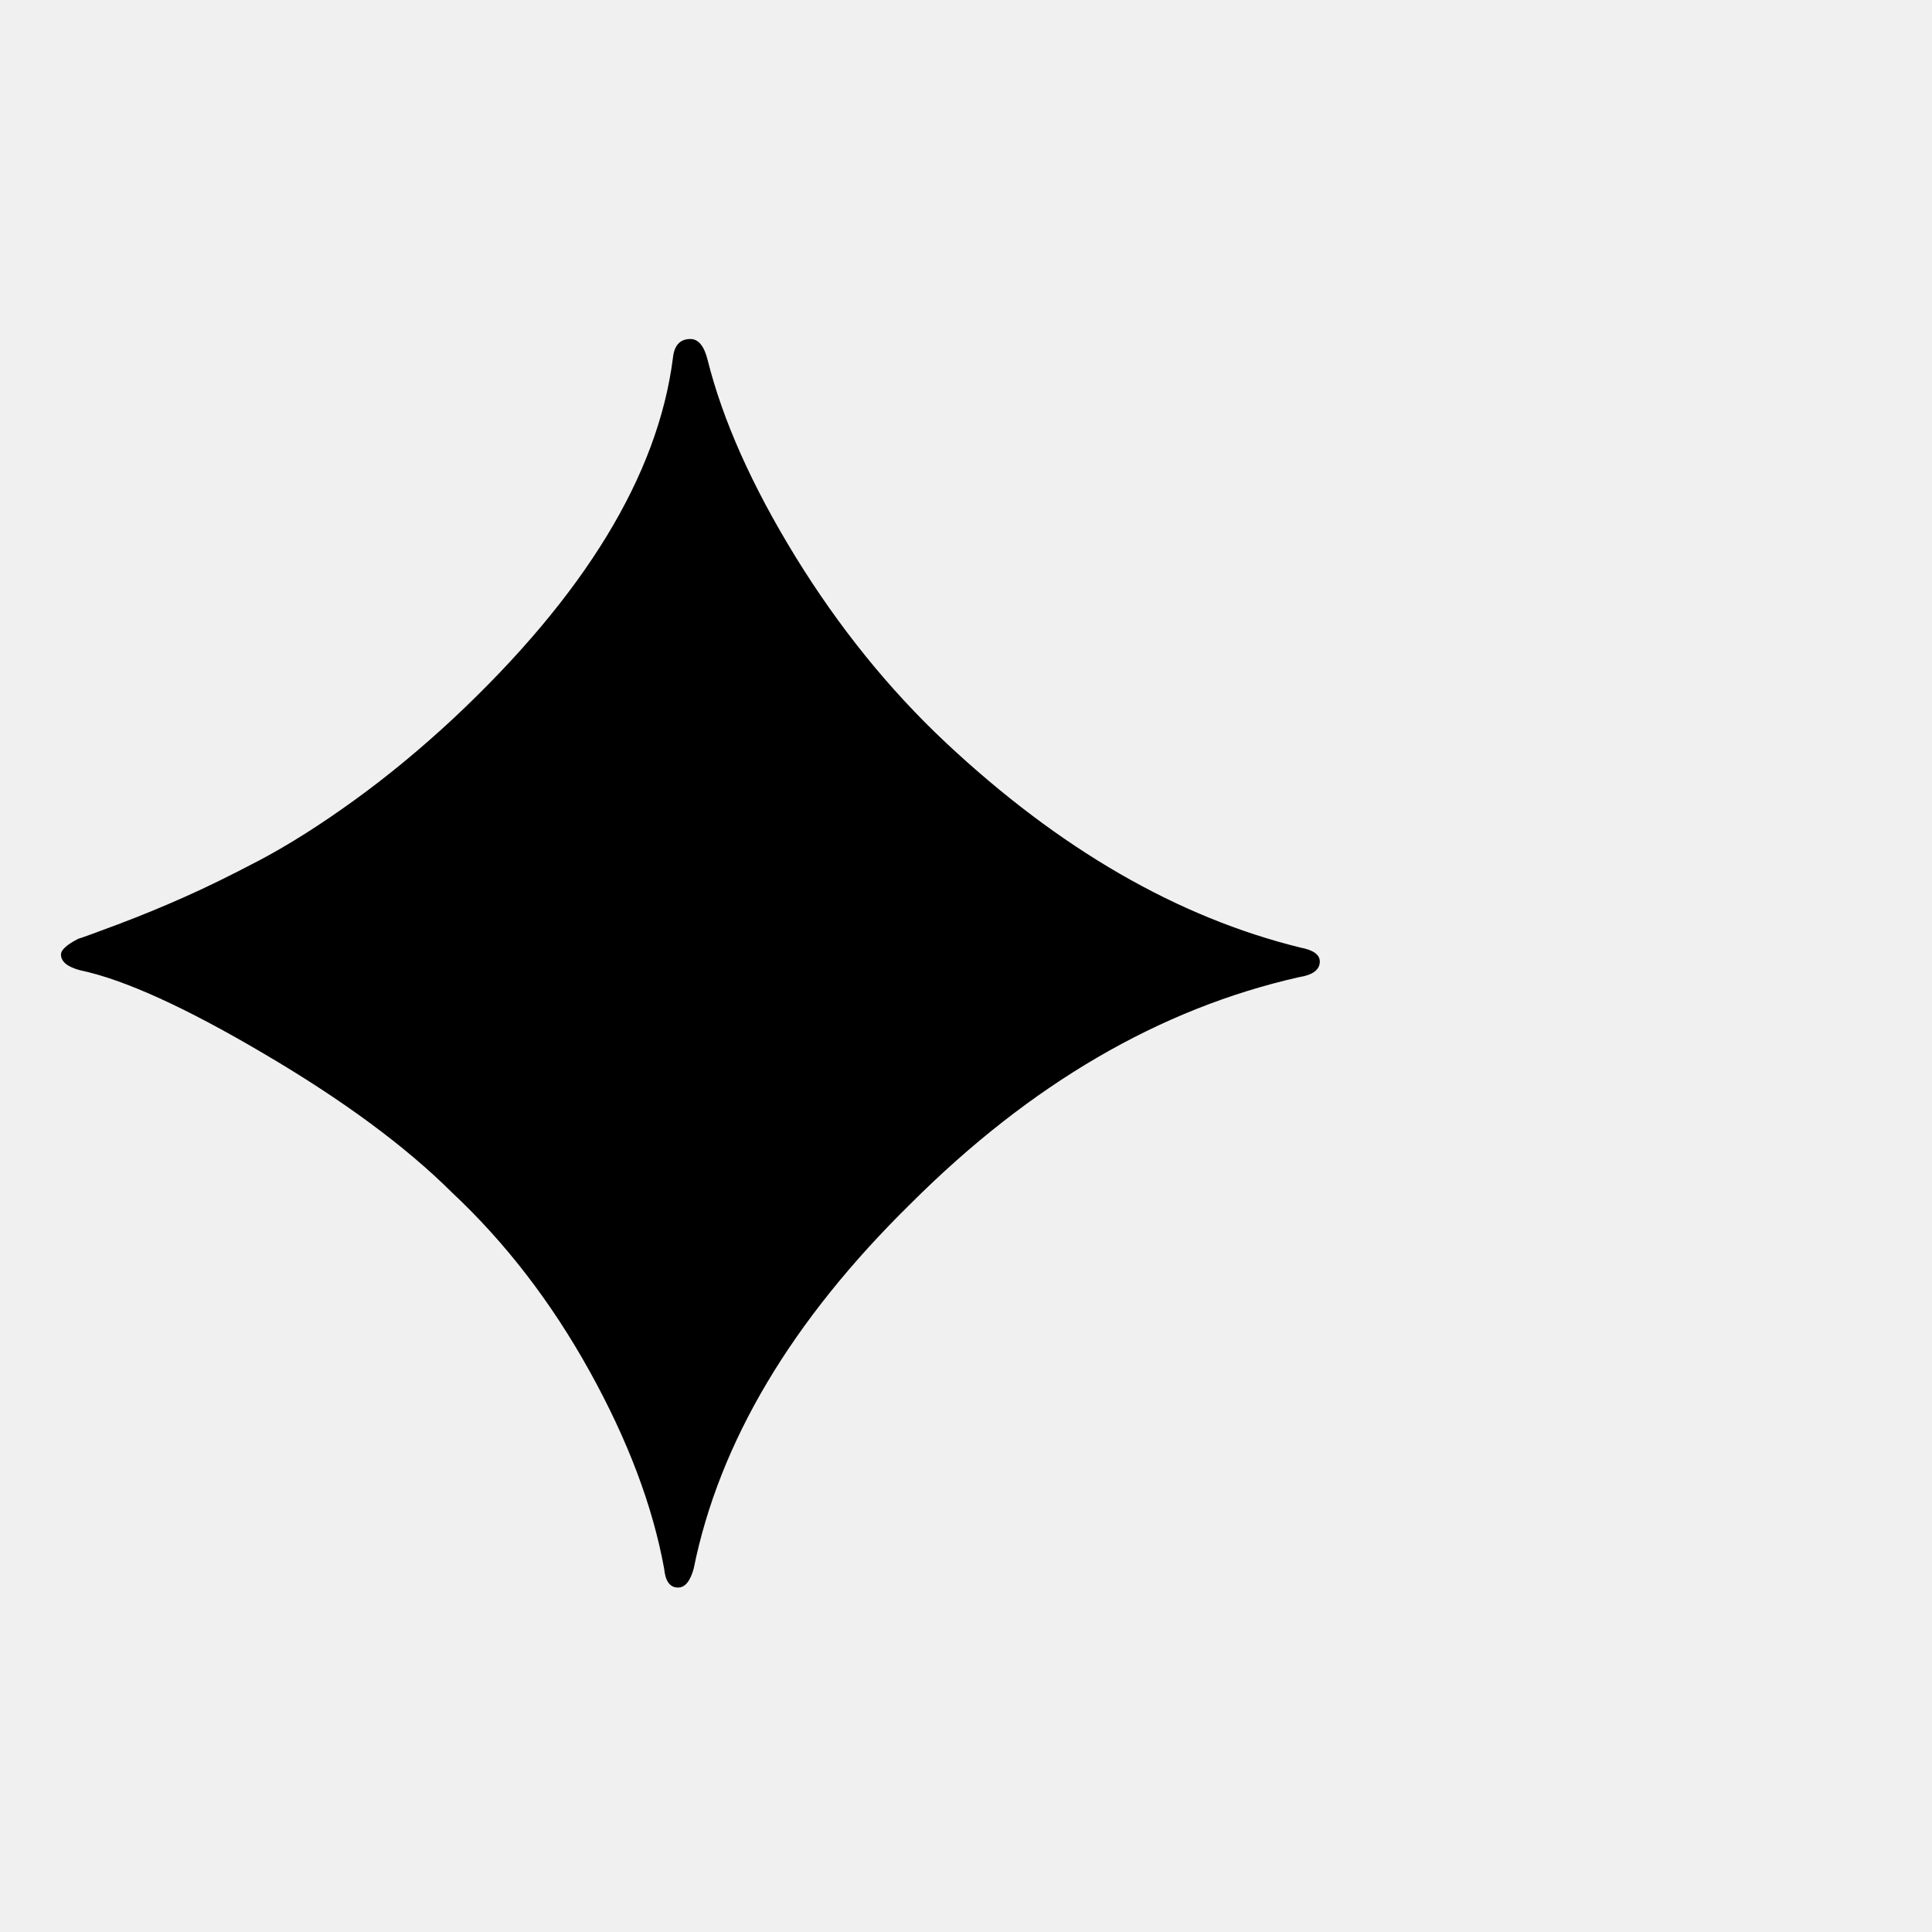
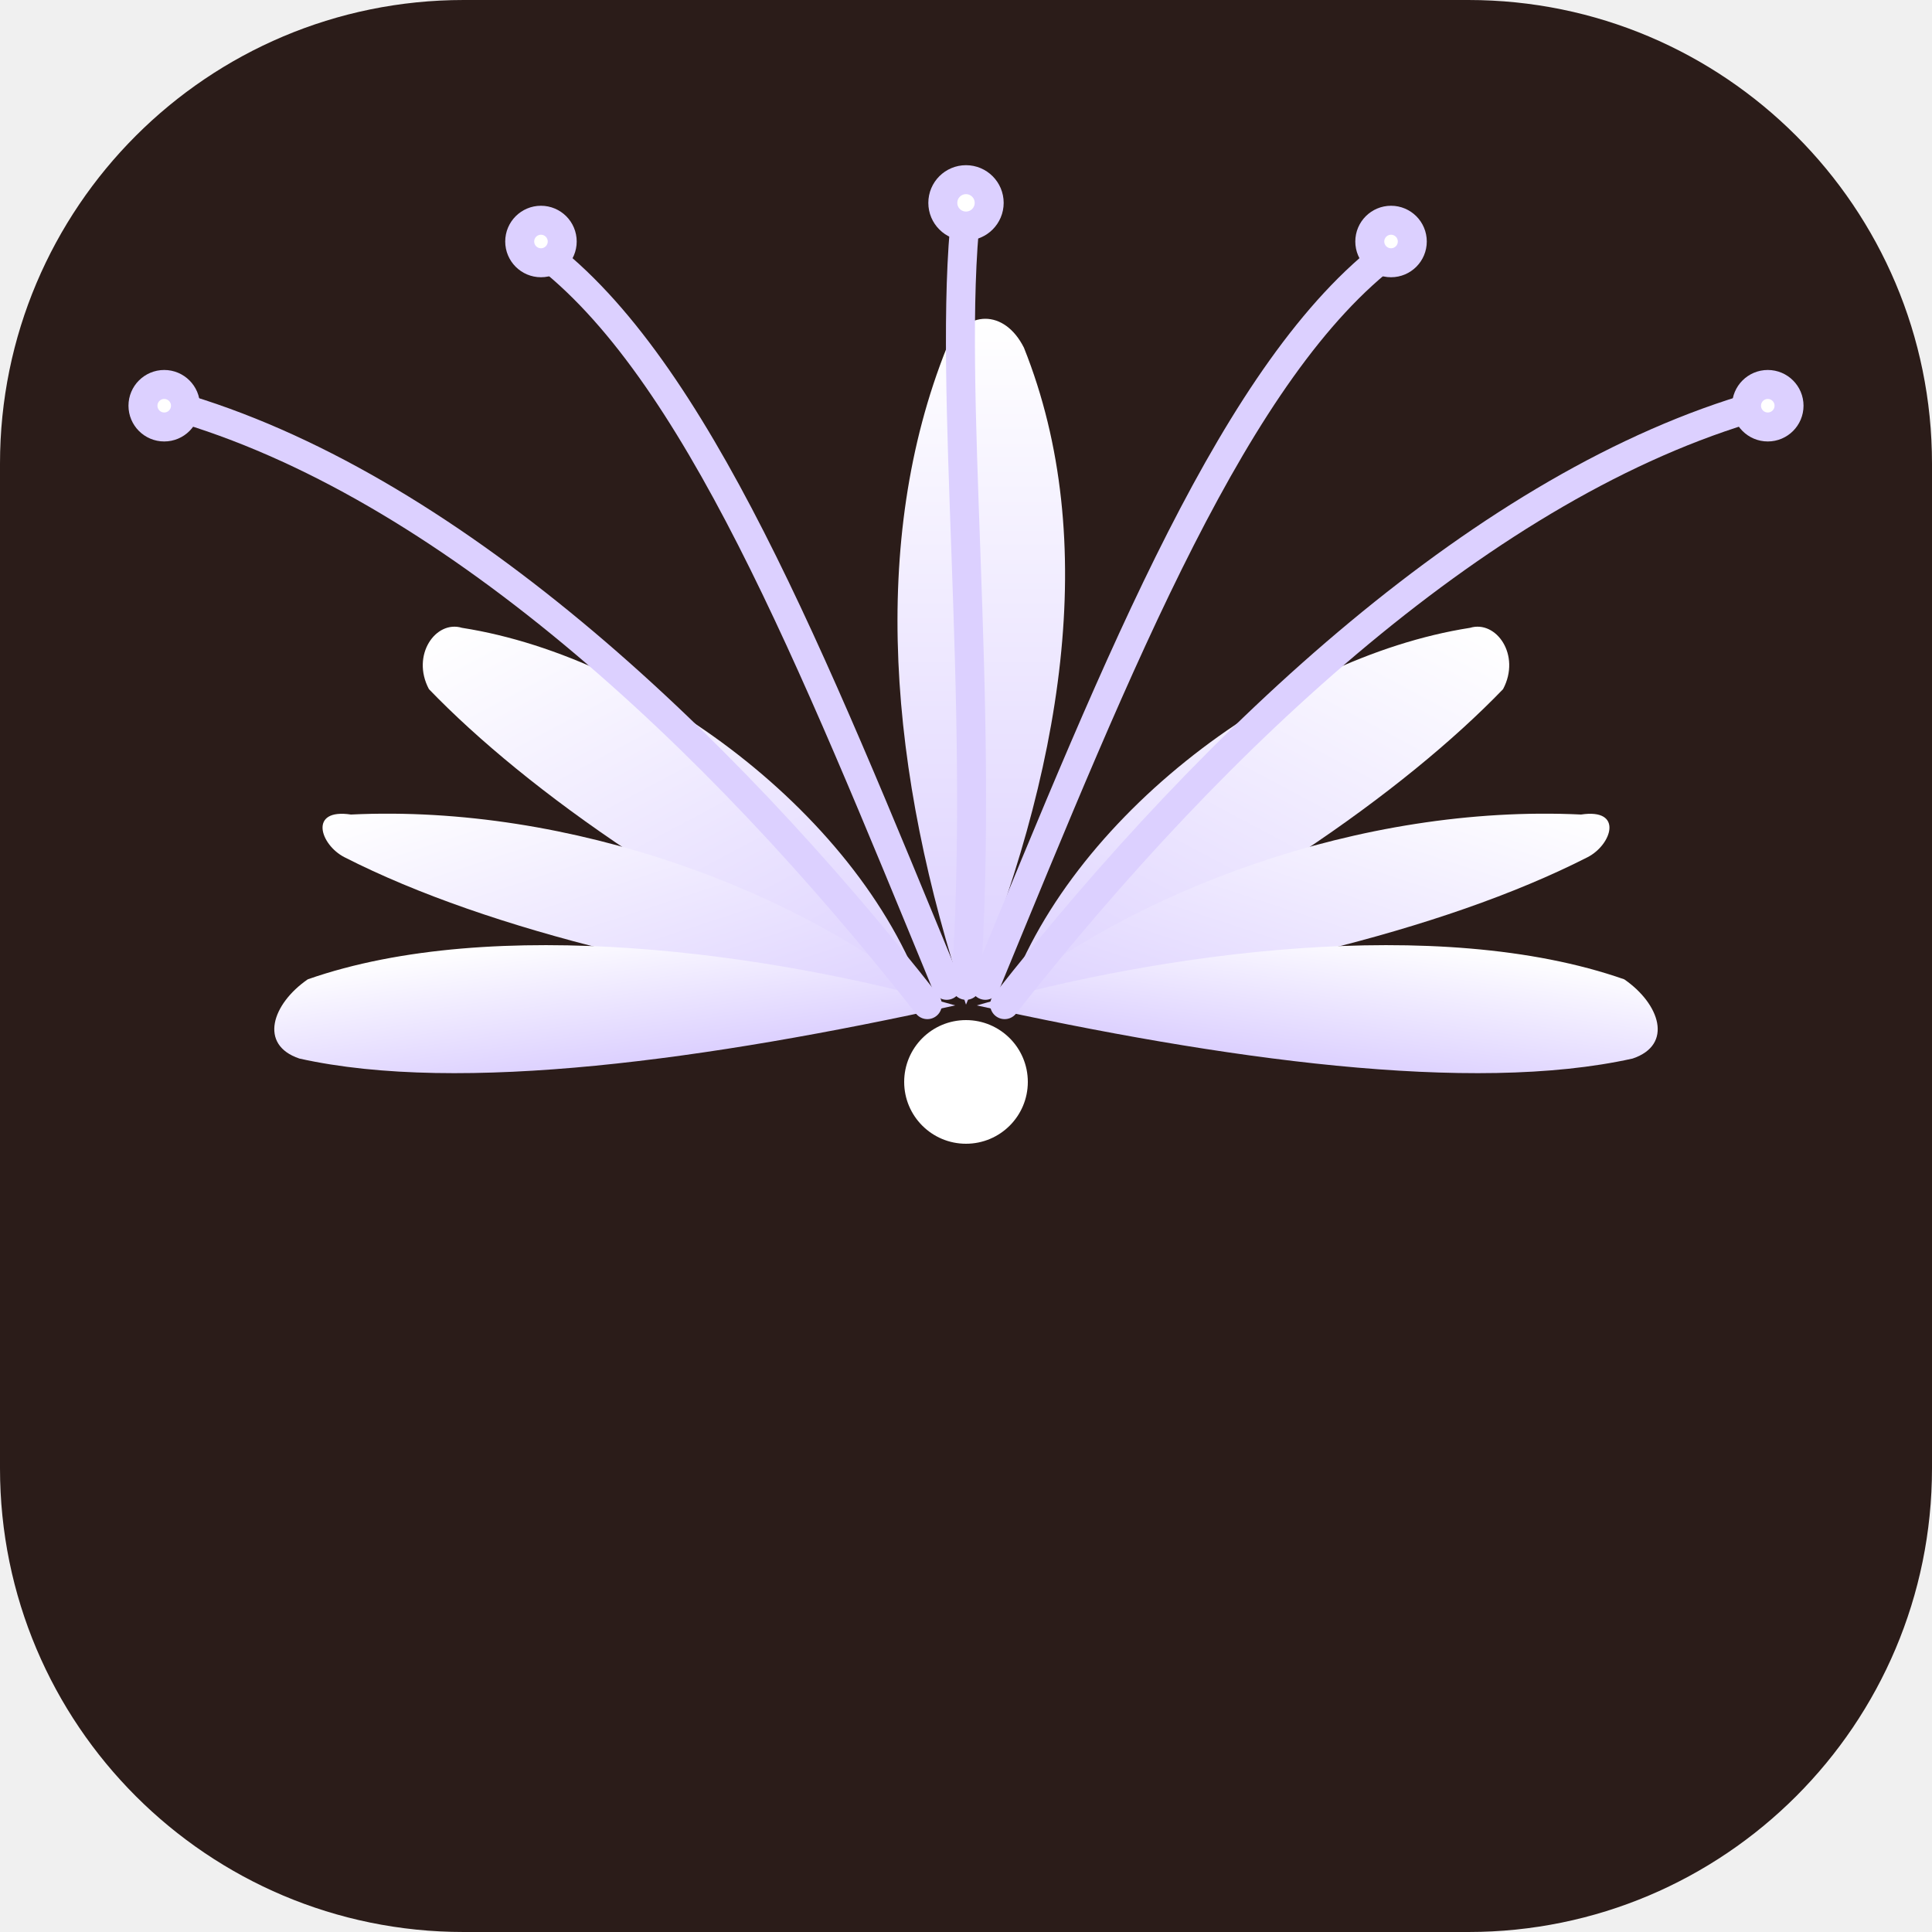
<svg xmlns="http://www.w3.org/2000/svg" viewBox="0 0 100 100">
-   <text y=".9em" font-size="90">✦</text>
+   <defs>
+     <linearGradient id="fv-petal" x1="0" y1="0" x2="0" y2="1">
+       <stop offset="0" stop-color="#FFFFFF" />
+       <stop offset="100%" stop-color="#DCD0FF" />
+     </linearGradient>
+   </defs>
+   <rect width="100" height="100" rx="24" fill="#2B1C19" />
+   <g transform="translate(50 56)">
+     <g fill="url(#fv-petal)">
+       <path d="M0 -4 C -4 -16 -5 -28 -1 -38 C 0 -40 2 -40 3 -38 C 7 -28 5 -16 0 -4 Z" />
+       <path d="M0 -4 C -2 -14 4 -27 12 -33 C 13 -34 15 -33 15 -31 C 13 -24 8 -14 0 -4 Z" transform="rotate(28)" />
+       <path d="M0 -4 C 2 -14 -4 -27 -12 -33 C -13 -34 -15 -33 -15 -31 C -13 -24 -8 -14 0 -4 Z" transform="rotate(-28)" />
+       <path d="M0 -4 C 5 -12 15 -20 26 -23 C 28 -24 28 -22 27 -21 C 21 -15 11 -9 0 -4 Z" transform="rotate(18)" />
+       <path d="M0 -4 C -5 -12 -15 -20 -26 -23 C -28 -24 -28 -22 -27 -21 C -21 -15 -11 -9 0 -4 Z" transform="rotate(-18)" />
+       <path d="M0 -4 C 9 -8 23 -12 33 -10 C 35 -9 36 -7 34 -6 C 26 -3 13 -3 0 -4 Z" transform="rotate(8)" />
+       <path d="M0 -4 C -9 -8 -23 -12 -33 -10 C -35 -9 -36 -7 -34 -6 C -26 -3 -13 -3 0 -4 Z" transform="rotate(-8)" />
+     </g>
+     <g stroke="#DCD0FF" stroke-width="1.5" fill="none" stroke-linecap="round">
+       <path d="M0 -5 C 1 -20 -1 -36 0 -45" />
+       <circle cx="0" cy="-45.5" r="1.2" fill="#FFFFFF" />
+       <path d="M1 -5 C 8 -22 14 -37 22 -43" />
+       <circle cx="22" cy="-43.5" r="1.1" fill="#FFFFFF" />
+       <path d="M2 -4 C 13 -18 27 -31 41 -35" />
+       <circle cx="41.5" cy="-35" r="1.1" fill="#FFFFFF" />
+       <path d="M-1 -5 C -8 -22 -14 -37 -22 -43" />
+       <circle cx="-22" cy="-43.5" r="1.1" fill="#FFFFFF" />
+       <path d="M-2 -4 C -13 -18 -27 -31 -41 -35" />
+       <circle cx="-41.5" cy="-35" r="1.1" fill="#FFFFFF" />
+     </g>
+     <circle r="3.2" fill="#FFFFFF" />
+   </g>
</svg>
